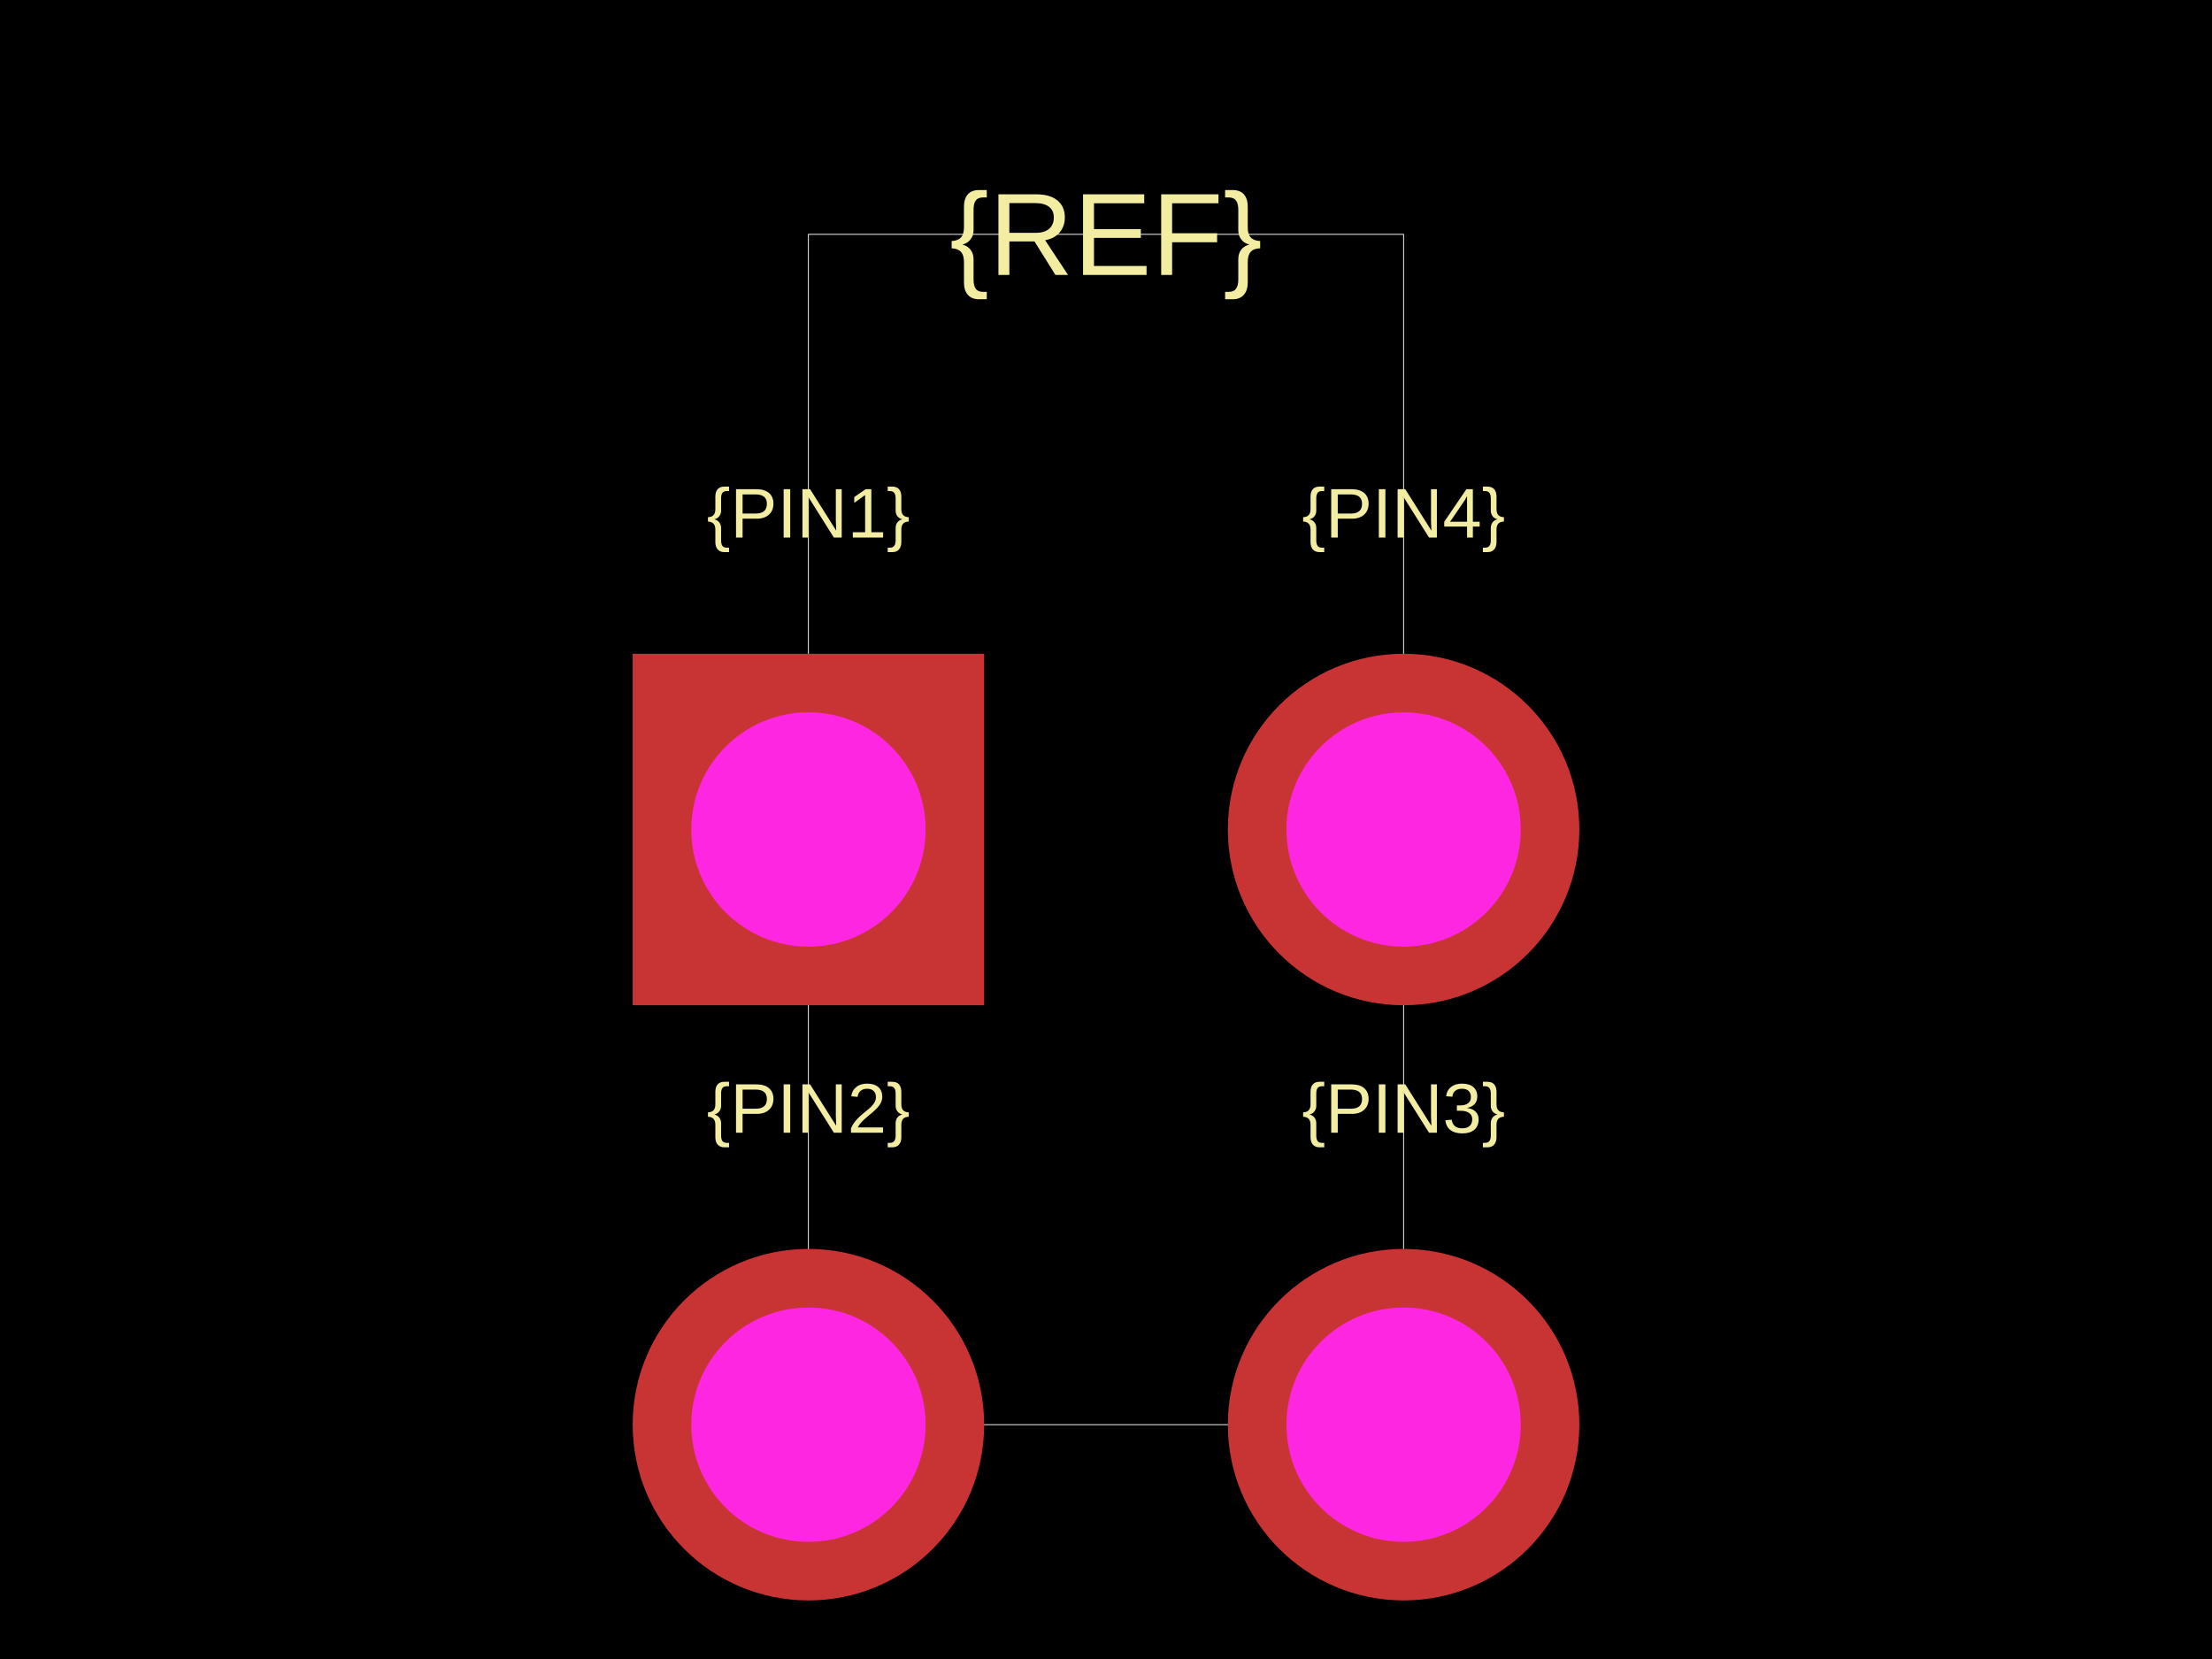
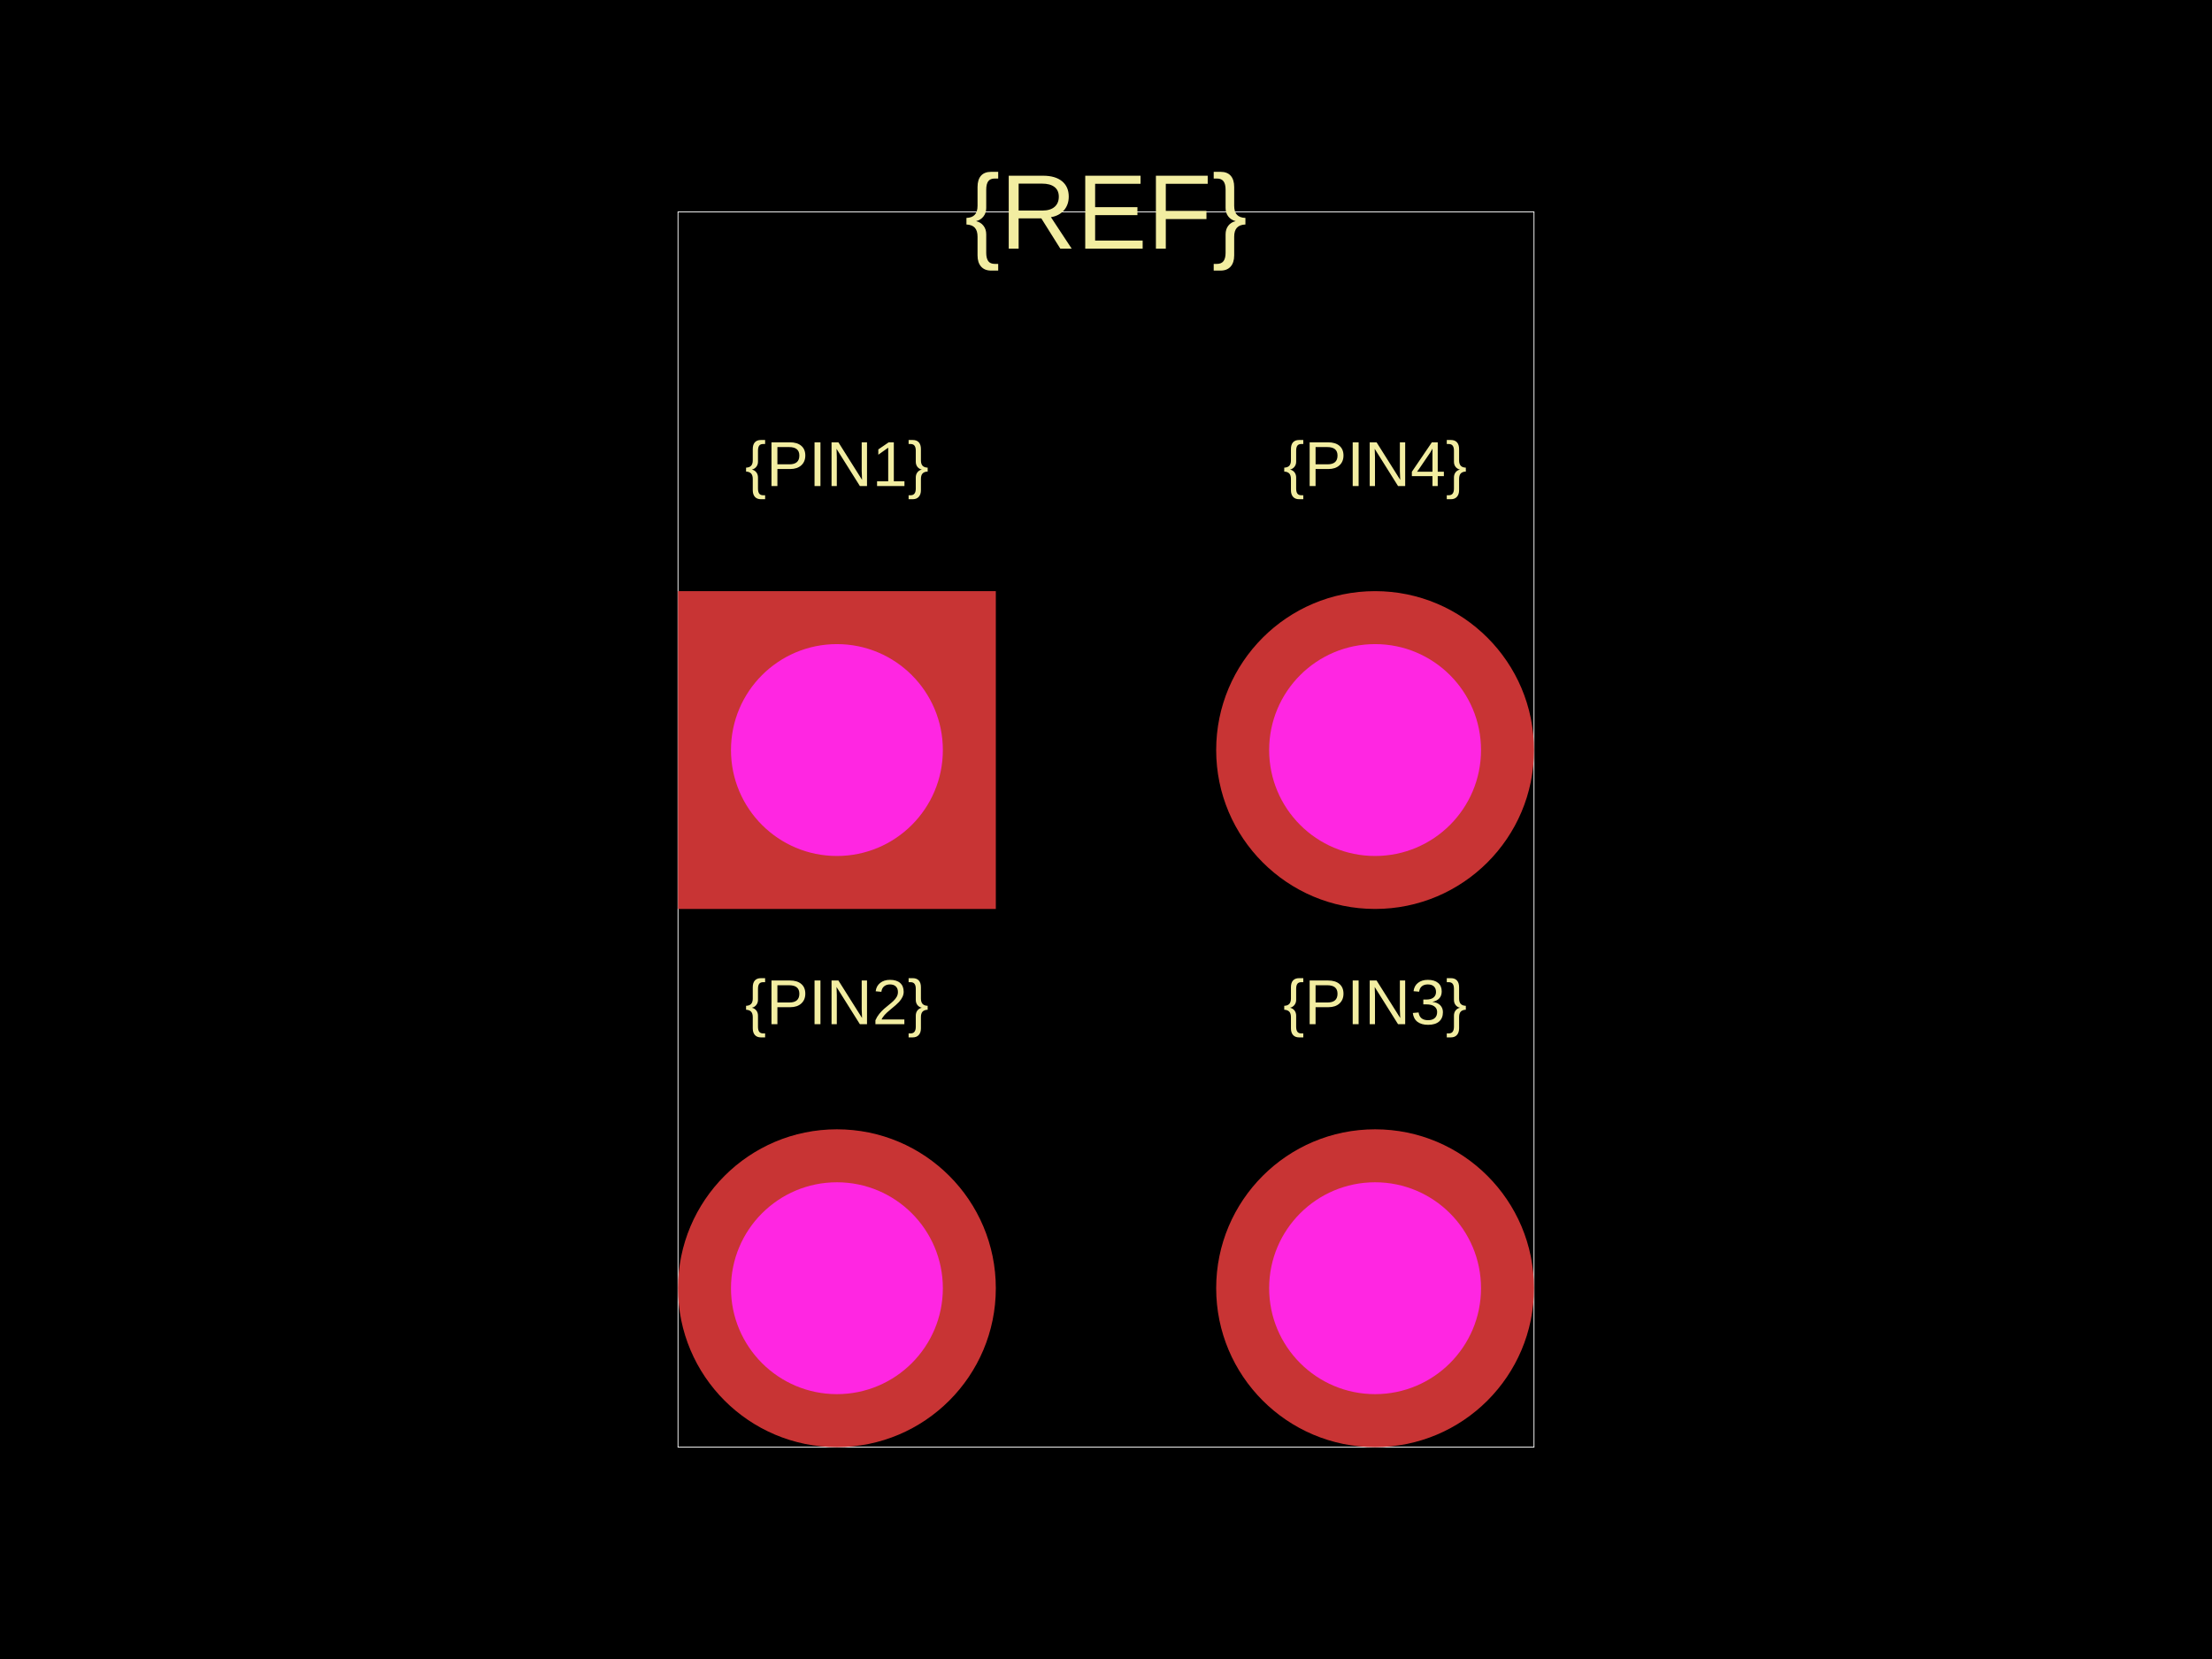
<svg xmlns="http://www.w3.org/2000/svg" width="800" height="600">
  <style />
  <rect class="boundary" x="0" y="0" fill="#000" width="800" height="600" data-type="pcb_background" data-pcb-layer="global" />
-   <rect class="pcb-boundary" fill="none" stroke="#fff" stroke-width="0.3" x="292.373" y="84.746" width="215.254" height="430.508" data-type="pcb_boundary" data-pcb-layer="global" />
-   <text x="0" y="0" dx="0" dy="0" fill="#f2eda1" font-family="Arial, sans-serif" font-size="25.424" text-anchor="middle" dominant-baseline="central" transform="matrix(1,0,0,1,292.3729,185.5932)" class="pcb-silkscreen-text pcb-silkscreen-top" data-pcb-silkscreen-text-id="silkscreen_text_1" stroke="none" data-type="pcb_silkscreen_text" data-pcb-layer="top">{PIN1}</text>
-   <text x="0" y="0" dx="0" dy="0" fill="#f2eda1" font-family="Arial, sans-serif" font-size="25.424" text-anchor="middle" dominant-baseline="central" transform="matrix(1,0,0,1,292.3729,400.8475)" class="pcb-silkscreen-text pcb-silkscreen-top" data-pcb-silkscreen-text-id="silkscreen_text_1" stroke="none" data-type="pcb_silkscreen_text" data-pcb-layer="top">{PIN2}</text>
-   <text x="0" y="0" dx="0" dy="0" fill="#f2eda1" font-family="Arial, sans-serif" font-size="25.424" text-anchor="middle" dominant-baseline="central" transform="matrix(1,0,0,1,507.6271,400.8475)" class="pcb-silkscreen-text pcb-silkscreen-top" data-pcb-silkscreen-text-id="silkscreen_text_1" stroke="none" data-type="pcb_silkscreen_text" data-pcb-layer="top">{PIN3}</text>
-   <text x="0" y="0" dx="0" dy="0" fill="#f2eda1" font-family="Arial, sans-serif" font-size="25.424" text-anchor="middle" dominant-baseline="central" transform="matrix(1,0,0,1,507.6271,185.5932)" class="pcb-silkscreen-text pcb-silkscreen-top" data-pcb-silkscreen-text-id="silkscreen_text_1" stroke="none" data-type="pcb_silkscreen_text" data-pcb-layer="top">{PIN4}</text>
-   <text x="0" y="0" dx="0" dy="0" fill="#f2eda1" font-family="Arial, sans-serif" font-size="42.373" text-anchor="middle" dominant-baseline="central" transform="matrix(1,0,0,1,400,84.74576)" class="pcb-silkscreen-text pcb-silkscreen-top" data-pcb-silkscreen-text-id="silkscreen_text_1" stroke="none" data-type="pcb_silkscreen_text" data-pcb-layer="top">{REF}</text>
+   <rect class="pcb-boundary" fill="none" stroke="#fff" stroke-width="0.3" x="245.211" y="76.628" width="309.579" height="446.743" data-type="pcb_boundary" data-pcb-layer="global" />
+   <text x="0" y="0" dx="0" dy="0" fill="#f2eda1" font-family="Arial, sans-serif" font-size="22.989" text-anchor="middle" dominant-baseline="central" transform="matrix(1,0,0,1,302.682,167.8161)" class="pcb-silkscreen-text pcb-silkscreen-top" data-pcb-silkscreen-text-id="silkscreen_text_1" stroke="none" data-type="pcb_silkscreen_text" data-pcb-layer="top">{PIN1}</text>
+   <text x="0" y="0" dx="0" dy="0" fill="#f2eda1" font-family="Arial, sans-serif" font-size="22.989" text-anchor="middle" dominant-baseline="central" transform="matrix(1,0,0,1,302.682,362.4521)" class="pcb-silkscreen-text pcb-silkscreen-top" data-pcb-silkscreen-text-id="silkscreen_text_1" stroke="none" data-type="pcb_silkscreen_text" data-pcb-layer="top">{PIN2}</text>
+   <text x="0" y="0" dx="0" dy="0" fill="#f2eda1" font-family="Arial, sans-serif" font-size="22.989" text-anchor="middle" dominant-baseline="central" transform="matrix(1,0,0,1,497.318,362.4521)" class="pcb-silkscreen-text pcb-silkscreen-top" data-pcb-silkscreen-text-id="silkscreen_text_1" stroke="none" data-type="pcb_silkscreen_text" data-pcb-layer="top">{PIN3}</text>
+   <text x="0" y="0" dx="0" dy="0" fill="#f2eda1" font-family="Arial, sans-serif" font-size="22.989" text-anchor="middle" dominant-baseline="central" transform="matrix(1,0,0,1,497.318,167.8161)" class="pcb-silkscreen-text pcb-silkscreen-top" data-pcb-silkscreen-text-id="silkscreen_text_1" stroke="none" data-type="pcb_silkscreen_text" data-pcb-layer="top">{PIN4}</text>
+   <text x="0" y="0" dx="0" dy="0" fill="#f2eda1" font-family="Arial, sans-serif" font-size="38.314" text-anchor="middle" dominant-baseline="central" transform="matrix(1,0,0,1,400,76.62835)" class="pcb-silkscreen-text pcb-silkscreen-top" data-pcb-silkscreen-text-id="silkscreen_text_1" stroke="none" data-type="pcb_silkscreen_text" data-pcb-layer="top">{REF}</text>
  <g data-type="pcb_plated_hole" data-pcb-layer="through">
-     <rect class="pcb-hole-outer-pad" fill="rgb(200, 52, 52)" x="228.814" y="236.441" width="127.119" height="127.119" data-type="pcb_plated_hole" data-pcb-layer="top" />
-     <circle class="pcb-hole-inner" fill="#FF26E2" cx="292.373" cy="300" r="42.373" data-type="pcb_plated_hole_drill" data-pcb-layer="drill" />
+     <rect class="pcb-hole-outer-pad" fill="rgb(200, 52, 52)" x="245.211" y="213.793" width="114.943" height="114.943" data-type="pcb_plated_hole" data-pcb-layer="top" />
+     <circle class="pcb-hole-inner" fill="#FF26E2" cx="302.682" cy="271.264" r="38.314" data-type="pcb_plated_hole_drill" data-pcb-layer="drill" />
  </g>
  <g data-type="pcb_plated_hole" data-pcb-layer="through">
-     <circle class="pcb-hole-outer" fill="rgb(200, 52, 52)" cx="292.373" cy="515.254" r="63.559" data-type="pcb_plated_hole" data-pcb-layer="top" />
-     <circle class="pcb-hole-inner" fill="#FF26E2" cx="292.373" cy="515.254" r="42.373" data-type="pcb_plated_hole_drill" data-pcb-layer="drill" />
+     <circle class="pcb-hole-outer" fill="rgb(200, 52, 52)" cx="302.682" cy="465.9" r="57.471" data-type="pcb_plated_hole" data-pcb-layer="top" />
+     <circle class="pcb-hole-inner" fill="#FF26E2" cx="302.682" cy="465.9" r="38.314" data-type="pcb_plated_hole_drill" data-pcb-layer="drill" />
  </g>
  <g data-type="pcb_plated_hole" data-pcb-layer="through">
-     <circle class="pcb-hole-outer" fill="rgb(200, 52, 52)" cx="507.627" cy="515.254" r="63.559" data-type="pcb_plated_hole" data-pcb-layer="top" />
-     <circle class="pcb-hole-inner" fill="#FF26E2" cx="507.627" cy="515.254" r="42.373" data-type="pcb_plated_hole_drill" data-pcb-layer="drill" />
+     <circle class="pcb-hole-outer" fill="rgb(200, 52, 52)" cx="497.318" cy="465.9" r="57.471" data-type="pcb_plated_hole" data-pcb-layer="top" />
+     <circle class="pcb-hole-inner" fill="#FF26E2" cx="497.318" cy="465.9" r="38.314" data-type="pcb_plated_hole_drill" data-pcb-layer="drill" />
  </g>
  <g data-type="pcb_plated_hole" data-pcb-layer="through">
-     <circle class="pcb-hole-outer" fill="rgb(200, 52, 52)" cx="507.627" cy="300" r="63.559" data-type="pcb_plated_hole" data-pcb-layer="top" />
-     <circle class="pcb-hole-inner" fill="#FF26E2" cx="507.627" cy="300" r="42.373" data-type="pcb_plated_hole_drill" data-pcb-layer="drill" />
+     <circle class="pcb-hole-outer" fill="rgb(200, 52, 52)" cx="497.318" cy="271.264" r="57.471" data-type="pcb_plated_hole" data-pcb-layer="top" />
+     <circle class="pcb-hole-inner" fill="#FF26E2" cx="497.318" cy="271.264" r="38.314" data-type="pcb_plated_hole_drill" data-pcb-layer="drill" />
  </g>
</svg>
